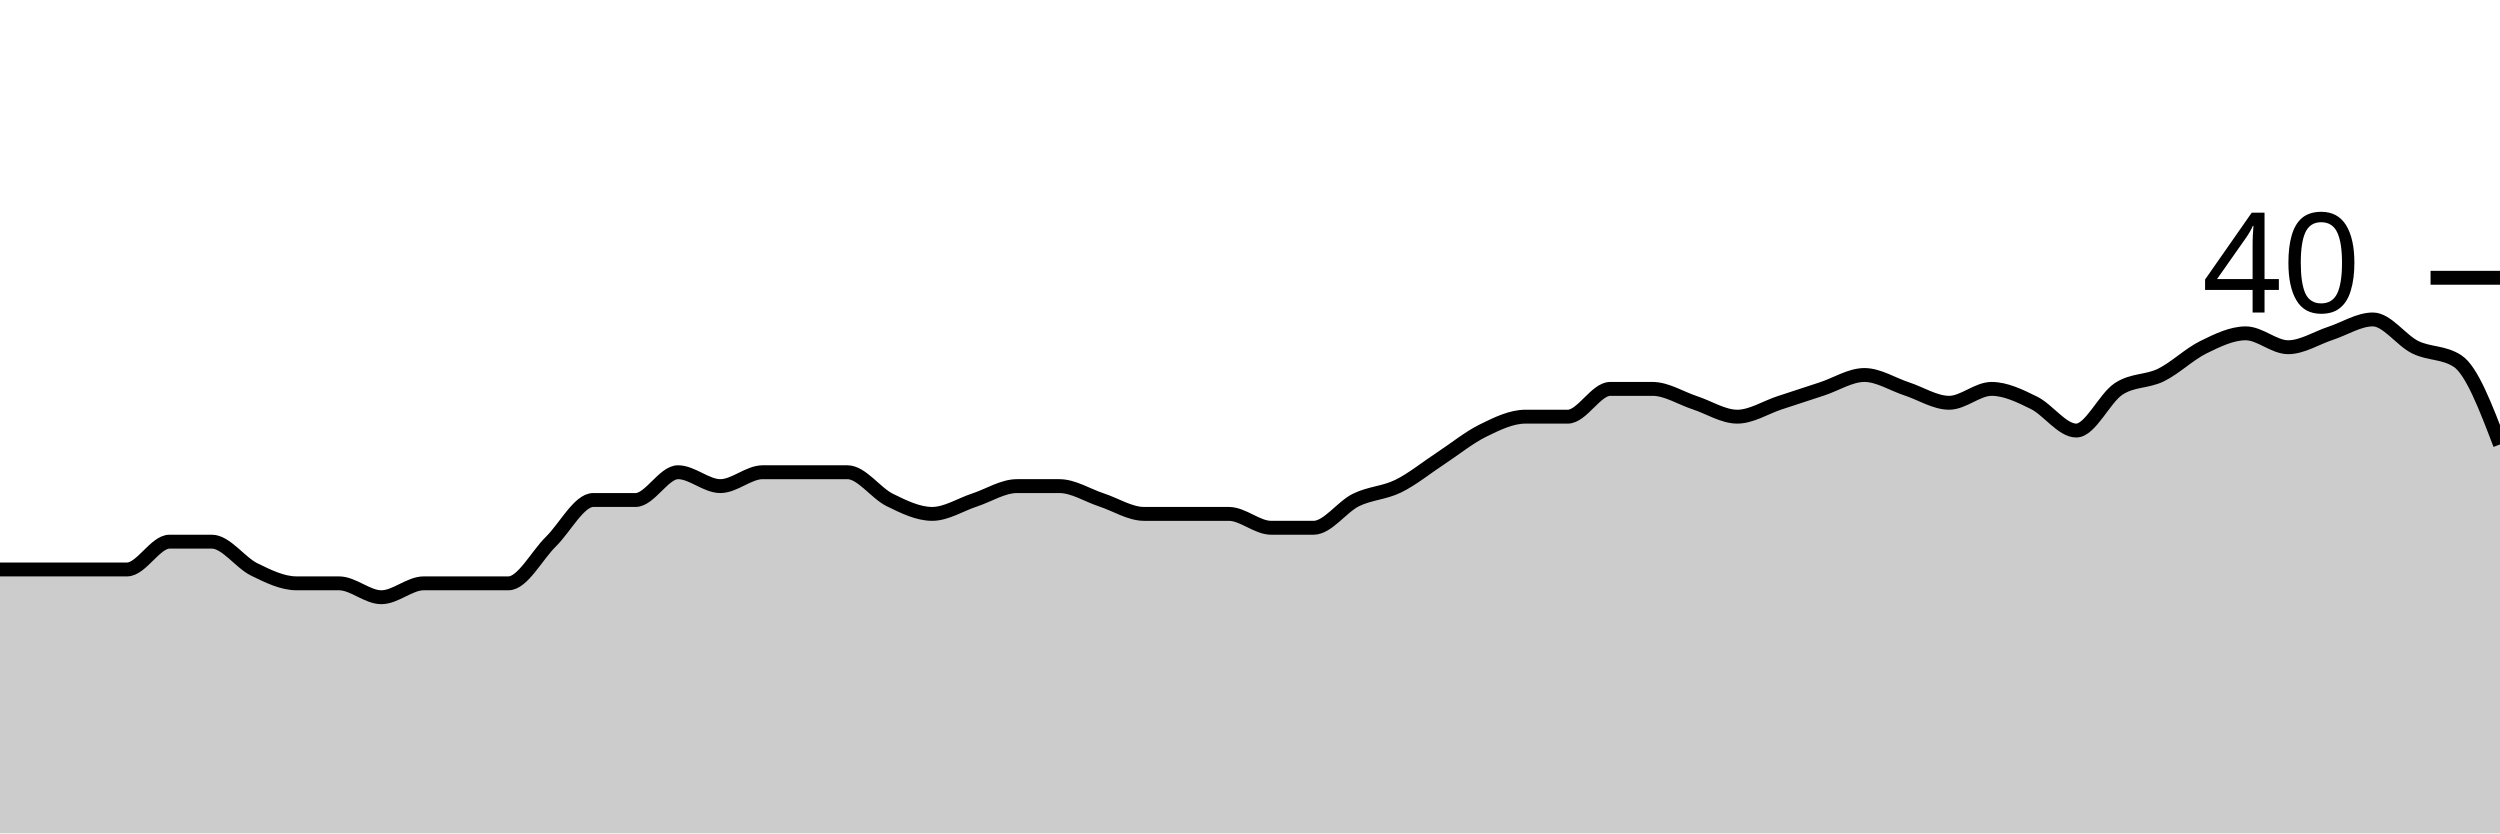
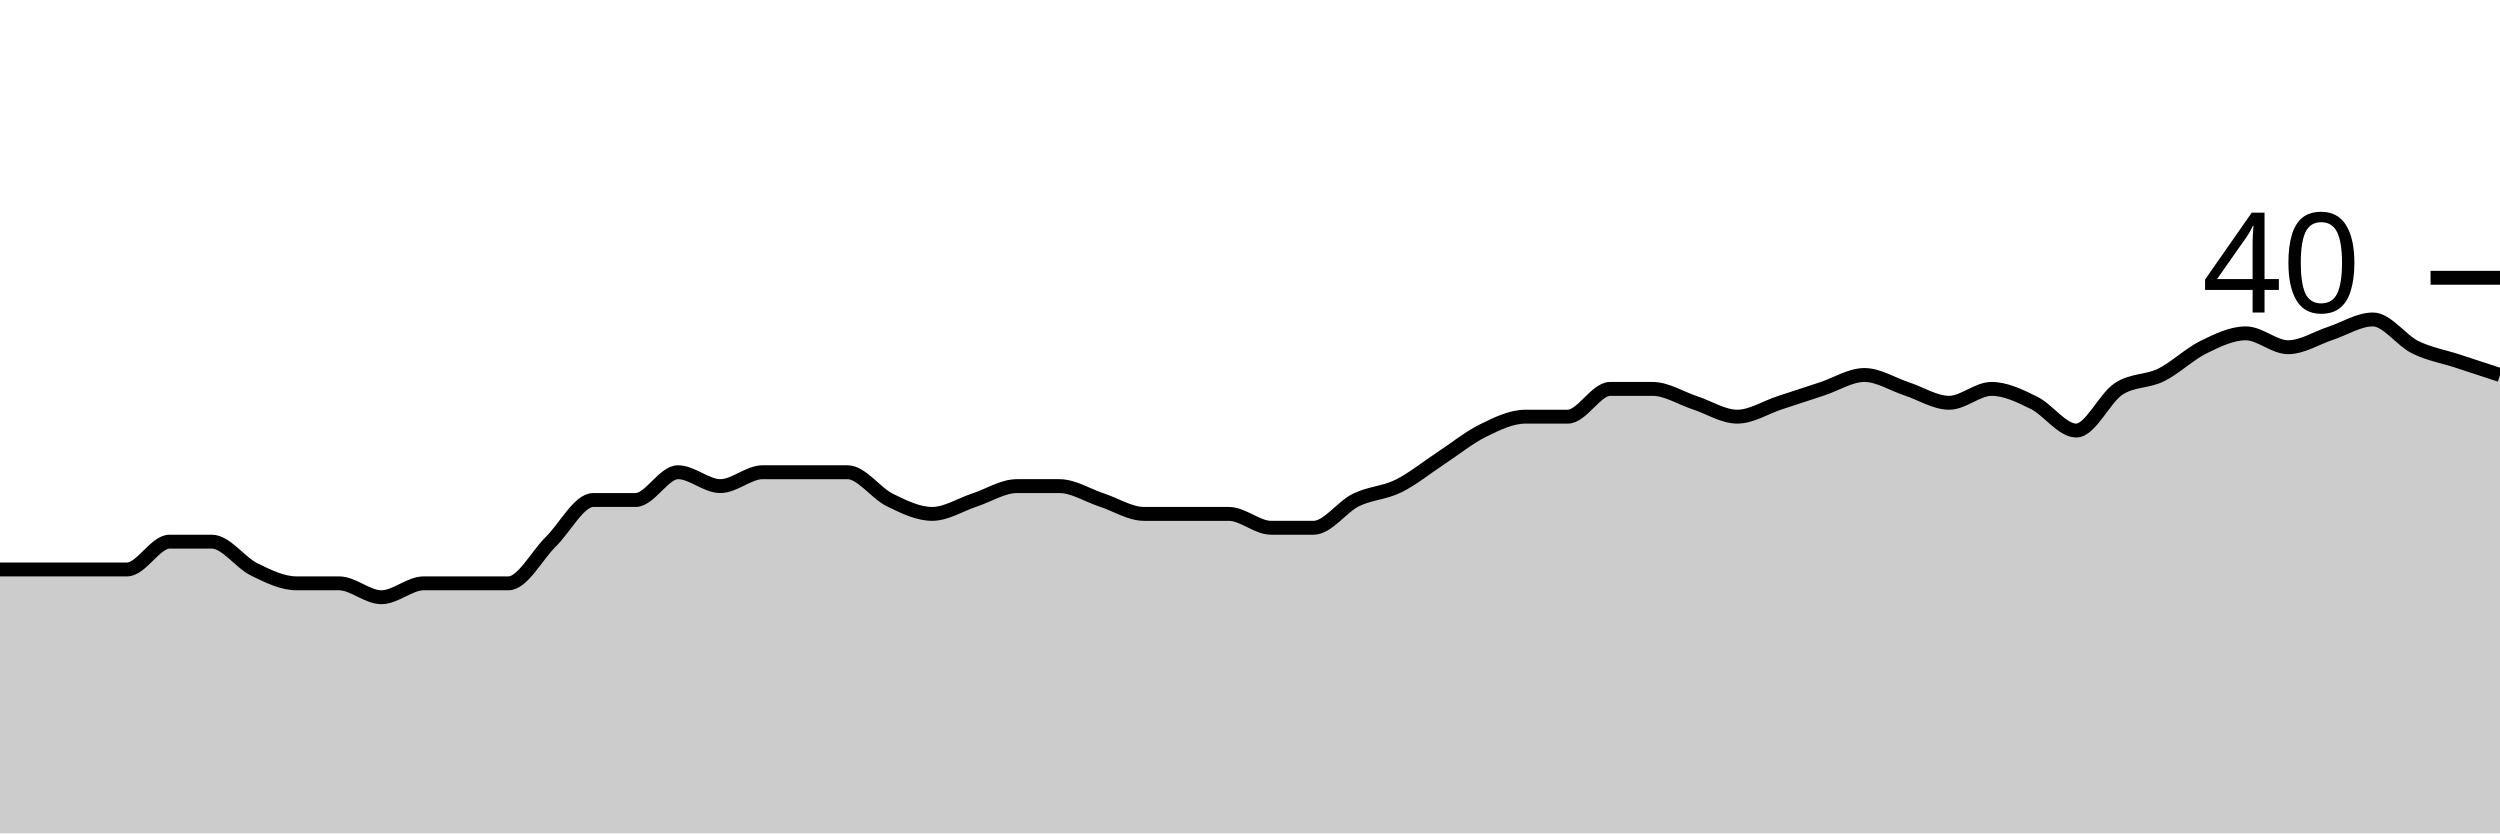
<svg xmlns="http://www.w3.org/2000/svg" viewBox="0 0 180 60">
  <g transform="translate(0,20)">
-     <path class="area" fill="rgba(0, 0, 0, 0.2)" d="M0,21C1.017,21,2.034,21,3.051,21C4.068,21,5.085,21,6.102,21C7.119,21,8.136,21,9.153,21C10.169,21,11.186,19,12.203,19C13.22,19,14.237,19,15.254,19C16.271,19,17.288,20.5,18.305,21C19.322,21.5,20.339,22,21.356,22C22.373,22,23.39,22,24.407,22C25.424,22,26.441,23,27.458,23C28.475,23,29.492,22,30.508,22C31.525,22,32.542,22,33.559,22C34.576,22,35.593,22,36.61,22C37.627,22,38.644,20,39.661,19C40.678,18,41.695,16,42.712,16C43.729,16,44.746,16,45.763,16C46.78,16,47.797,14,48.814,14C49.831,14,50.847,15,51.864,15C52.881,15,53.898,14,54.915,14C55.932,14,56.949,14,57.966,14C58.983,14,60,14,61.017,14C62.034,14,63.051,15.5,64.068,16C65.085,16.5,66.102,17,67.119,17C68.136,17,69.153,16.333,70.169,16C71.186,15.667,72.203,15,73.22,15C74.237,15,75.254,15,76.271,15C77.288,15,78.305,15.667,79.322,16C80.339,16.333,81.356,17,82.373,17C83.39,17,84.407,17,85.424,17C86.441,17,87.458,17,88.475,17C89.492,17,90.508,18,91.525,18C92.542,18,93.559,18,94.576,18C95.593,18,96.61,16.5,97.627,16C98.644,15.5,99.661,15.5,100.678,15C101.695,14.5,102.712,13.667,103.729,13C104.746,12.333,105.763,11.5,106.78,11C107.797,10.5,108.814,10,109.831,10C110.847,10,111.864,10,112.881,10C113.898,10,114.915,8,115.932,8C116.949,8,117.966,8,118.983,8C120,8,121.017,8.667,122.034,9C123.051,9.333,124.068,10,125.085,10C126.102,10,127.119,9.333,128.136,9C129.153,8.667,130.169,8.333,131.186,8C132.203,7.667,133.22,7,134.237,7C135.254,7,136.271,7.667,137.288,8C138.305,8.333,139.322,9,140.339,9C141.356,9,142.373,8,143.39,8C144.407,8,145.424,8.5,146.441,9C147.458,9.5,148.475,11,149.492,11C150.508,11,151.525,8.667,152.542,8C153.559,7.333,154.576,7.5,155.593,7C156.61,6.5,157.627,5.5,158.644,5C159.661,4.5,160.678,4,161.695,4C162.712,4,163.729,5,164.746,5C165.763,5,166.78,4.333,167.797,4C168.814,3.667,169.831,3,170.847,3C171.864,3,172.881,4.5,173.898,5C174.915,5.5,175.932,5.333,176.949,6C177.966,6.667,178.983,9.333,180,12L180,40C178.983,40,177.966,40,176.949,40C175.932,40,174.915,40,173.898,40C172.881,40,171.864,40,170.847,40C169.831,40,168.814,40,167.797,40C166.78,40,165.763,40,164.746,40C163.729,40,162.712,40,161.695,40C160.678,40,159.661,40,158.644,40C157.627,40,156.61,40,155.593,40C154.576,40,153.559,40,152.542,40C151.525,40,150.508,40,149.492,40C148.475,40,147.458,40,146.441,40C145.424,40,144.407,40,143.39,40C142.373,40,141.356,40,140.339,40C139.322,40,138.305,40,137.288,40C136.271,40,135.254,40,134.237,40C133.22,40,132.203,40,131.186,40C130.169,40,129.153,40,128.136,40C127.119,40,126.102,40,125.085,40C124.068,40,123.051,40,122.034,40C121.017,40,120,40,118.983,40C117.966,40,116.949,40,115.932,40C114.915,40,113.898,40,112.881,40C111.864,40,110.847,40,109.831,40C108.814,40,107.797,40,106.78,40C105.763,40,104.746,40,103.729,40C102.712,40,101.695,40,100.678,40C99.661,40,98.644,40,97.627,40C96.61,40,95.593,40,94.576,40C93.559,40,92.542,40,91.525,40C90.508,40,89.492,40,88.475,40C87.458,40,86.441,40,85.424,40C84.407,40,83.39,40,82.373,40C81.356,40,80.339,40,79.322,40C78.305,40,77.288,40,76.271,40C75.254,40,74.237,40,73.22,40C72.203,40,71.186,40,70.169,40C69.153,40,68.136,40,67.119,40C66.102,40,65.085,40,64.068,40C63.051,40,62.034,40,61.017,40C60,40,58.983,40,57.966,40C56.949,40,55.932,40,54.915,40C53.898,40,52.881,40,51.864,40C50.847,40,49.831,40,48.814,40C47.797,40,46.78,40,45.763,40C44.746,40,43.729,40,42.712,40C41.695,40,40.678,40,39.661,40C38.644,40,37.627,40,36.61,40C35.593,40,34.576,40,33.559,40C32.542,40,31.525,40,30.508,40C29.492,40,28.475,40,27.458,40C26.441,40,25.424,40,24.407,40C23.39,40,22.373,40,21.356,40C20.339,40,19.322,40,18.305,40C17.288,40,16.271,40,15.254,40C14.237,40,13.22,40,12.203,40C11.186,40,10.169,40,9.153,40C8.136,40,7.119,40,6.102,40C5.085,40,4.068,40,3.051,40C2.034,40,1.017,40,0,40Z" />
-     <path class="line" stroke="black" fill="none" d="M0,21C1.017,21,2.034,21,3.051,21C4.068,21,5.085,21,6.102,21C7.119,21,8.136,21,9.153,21C10.169,21,11.186,19,12.203,19C13.22,19,14.237,19,15.254,19C16.271,19,17.288,20.5,18.305,21C19.322,21.5,20.339,22,21.356,22C22.373,22,23.39,22,24.407,22C25.424,22,26.441,23,27.458,23C28.475,23,29.492,22,30.508,22C31.525,22,32.542,22,33.559,22C34.576,22,35.593,22,36.61,22C37.627,22,38.644,20,39.661,19C40.678,18,41.695,16,42.712,16C43.729,16,44.746,16,45.763,16C46.78,16,47.797,14,48.814,14C49.831,14,50.847,15,51.864,15C52.881,15,53.898,14,54.915,14C55.932,14,56.949,14,57.966,14C58.983,14,60,14,61.017,14C62.034,14,63.051,15.5,64.068,16C65.085,16.5,66.102,17,67.119,17C68.136,17,69.153,16.333,70.169,16C71.186,15.667,72.203,15,73.22,15C74.237,15,75.254,15,76.271,15C77.288,15,78.305,15.667,79.322,16C80.339,16.333,81.356,17,82.373,17C83.39,17,84.407,17,85.424,17C86.441,17,87.458,17,88.475,17C89.492,17,90.508,18,91.525,18C92.542,18,93.559,18,94.576,18C95.593,18,96.61,16.5,97.627,16C98.644,15.5,99.661,15.5,100.678,15C101.695,14.5,102.712,13.667,103.729,13C104.746,12.333,105.763,11.5,106.78,11C107.797,10.5,108.814,10,109.831,10C110.847,10,111.864,10,112.881,10C113.898,10,114.915,8,115.932,8C116.949,8,117.966,8,118.983,8C120,8,121.017,8.667,122.034,9C123.051,9.333,124.068,10,125.085,10C126.102,10,127.119,9.333,128.136,9C129.153,8.667,130.169,8.333,131.186,8C132.203,7.667,133.22,7,134.237,7C135.254,7,136.271,7.667,137.288,8C138.305,8.333,139.322,9,140.339,9C141.356,9,142.373,8,143.39,8C144.407,8,145.424,8.5,146.441,9C147.458,9.5,148.475,11,149.492,11C150.508,11,151.525,8.667,152.542,8C153.559,7.333,154.576,7.5,155.593,7C156.61,6.5,157.627,5.5,158.644,5C159.661,4.5,160.678,4,161.695,4C162.712,4,163.729,5,164.746,5C165.763,5,166.78,4.333,167.797,4C168.814,3.667,169.831,3,170.847,3C171.864,3,172.881,4.5,173.898,5C174.915,5.5,175.932,5.333,176.949,6C177.966,6.667,178.983,9.333,180,12" />
+     <path class="area" fill="rgba(0, 0, 0, 0.2)" d="M0,21C1.017,21,2.034,21,3.051,21C4.068,21,5.085,21,6.102,21C7.119,21,8.136,21,9.153,21C10.169,21,11.186,19,12.203,19C13.22,19,14.237,19,15.254,19C16.271,19,17.288,20.5,18.305,21C19.322,21.5,20.339,22,21.356,22C22.373,22,23.39,22,24.407,22C25.424,22,26.441,23,27.458,23C28.475,23,29.492,22,30.508,22C31.525,22,32.542,22,33.559,22C34.576,22,35.593,22,36.61,22C37.627,22,38.644,20,39.661,19C40.678,18,41.695,16,42.712,16C43.729,16,44.746,16,45.763,16C46.78,16,47.797,14,48.814,14C49.831,14,50.847,15,51.864,15C52.881,15,53.898,14,54.915,14C55.932,14,56.949,14,57.966,14C58.983,14,60,14,61.017,14C62.034,14,63.051,15.5,64.068,16C65.085,16.5,66.102,17,67.119,17C68.136,17,69.153,16.333,70.169,16C71.186,15.667,72.203,15,73.22,15C74.237,15,75.254,15,76.271,15C77.288,15,78.305,15.667,79.322,16C80.339,16.333,81.356,17,82.373,17C83.39,17,84.407,17,85.424,17C86.441,17,87.458,17,88.475,17C89.492,17,90.508,18,91.525,18C92.542,18,93.559,18,94.576,18C95.593,18,96.61,16.5,97.627,16C98.644,15.5,99.661,15.5,100.678,15C101.695,14.5,102.712,13.667,103.729,13C104.746,12.333,105.763,11.5,106.78,11C107.797,10.5,108.814,10,109.831,10C110.847,10,111.864,10,112.881,10C113.898,10,114.915,8,115.932,8C116.949,8,117.966,8,118.983,8C120,8,121.017,8.667,122.034,9C123.051,9.333,124.068,10,125.085,10C126.102,10,127.119,9.333,128.136,9C129.153,8.667,130.169,8.333,131.186,8C132.203,7.667,133.22,7,134.237,7C135.254,7,136.271,7.667,137.288,8C138.305,8.333,139.322,9,140.339,9C141.356,9,142.373,8,143.39,8C144.407,8,145.424,8.5,146.441,9C147.458,9.5,148.475,11,149.492,11C150.508,11,151.525,8.667,152.542,8C153.559,7.333,154.576,7.5,155.593,7C156.61,6.5,157.627,5.5,158.644,5C159.661,4.5,160.678,4,161.695,4C162.712,4,163.729,5,164.746,5C165.763,5,166.78,4.333,167.797,4C168.814,3.667,169.831,3,170.847,3C171.864,3,172.881,4.5,173.898,5C174.915,5.5,175.932,5.667,176.949,6C177.966,6.333,178.983,6.667,180,7L180,40C178.983,40,177.966,40,176.949,40C175.932,40,174.915,40,173.898,40C172.881,40,171.864,40,170.847,40C169.831,40,168.814,40,167.797,40C166.78,40,165.763,40,164.746,40C163.729,40,162.712,40,161.695,40C160.678,40,159.661,40,158.644,40C157.627,40,156.61,40,155.593,40C154.576,40,153.559,40,152.542,40C151.525,40,150.508,40,149.492,40C148.475,40,147.458,40,146.441,40C145.424,40,144.407,40,143.39,40C142.373,40,141.356,40,140.339,40C139.322,40,138.305,40,137.288,40C136.271,40,135.254,40,134.237,40C133.22,40,132.203,40,131.186,40C130.169,40,129.153,40,128.136,40C127.119,40,126.102,40,125.085,40C124.068,40,123.051,40,122.034,40C121.017,40,120,40,118.983,40C117.966,40,116.949,40,115.932,40C114.915,40,113.898,40,112.881,40C111.864,40,110.847,40,109.831,40C108.814,40,107.797,40,106.78,40C105.763,40,104.746,40,103.729,40C102.712,40,101.695,40,100.678,40C99.661,40,98.644,40,97.627,40C96.61,40,95.593,40,94.576,40C93.559,40,92.542,40,91.525,40C90.508,40,89.492,40,88.475,40C87.458,40,86.441,40,85.424,40C84.407,40,83.39,40,82.373,40C81.356,40,80.339,40,79.322,40C78.305,40,77.288,40,76.271,40C75.254,40,74.237,40,73.22,40C72.203,40,71.186,40,70.169,40C69.153,40,68.136,40,67.119,40C66.102,40,65.085,40,64.068,40C63.051,40,62.034,40,61.017,40C60,40,58.983,40,57.966,40C56.949,40,55.932,40,54.915,40C53.898,40,52.881,40,51.864,40C50.847,40,49.831,40,48.814,40C47.797,40,46.78,40,45.763,40C44.746,40,43.729,40,42.712,40C41.695,40,40.678,40,39.661,40C38.644,40,37.627,40,36.61,40C35.593,40,34.576,40,33.559,40C32.542,40,31.525,40,30.508,40C29.492,40,28.475,40,27.458,40C26.441,40,25.424,40,24.407,40C23.39,40,22.373,40,21.356,40C20.339,40,19.322,40,18.305,40C17.288,40,16.271,40,15.254,40C14.237,40,13.22,40,12.203,40C11.186,40,10.169,40,9.153,40C8.136,40,7.119,40,6.102,40C5.085,40,4.068,40,3.051,40C2.034,40,1.017,40,0,40Z" />
+     <path class="line" stroke="black" fill="none" d="M0,21C1.017,21,2.034,21,3.051,21C4.068,21,5.085,21,6.102,21C7.119,21,8.136,21,9.153,21C10.169,21,11.186,19,12.203,19C13.22,19,14.237,19,15.254,19C16.271,19,17.288,20.5,18.305,21C19.322,21.5,20.339,22,21.356,22C22.373,22,23.39,22,24.407,22C25.424,22,26.441,23,27.458,23C28.475,23,29.492,22,30.508,22C31.525,22,32.542,22,33.559,22C34.576,22,35.593,22,36.61,22C37.627,22,38.644,20,39.661,19C40.678,18,41.695,16,42.712,16C43.729,16,44.746,16,45.763,16C46.78,16,47.797,14,48.814,14C49.831,14,50.847,15,51.864,15C52.881,15,53.898,14,54.915,14C55.932,14,56.949,14,57.966,14C58.983,14,60,14,61.017,14C62.034,14,63.051,15.5,64.068,16C65.085,16.5,66.102,17,67.119,17C68.136,17,69.153,16.333,70.169,16C71.186,15.667,72.203,15,73.22,15C74.237,15,75.254,15,76.271,15C77.288,15,78.305,15.667,79.322,16C80.339,16.333,81.356,17,82.373,17C83.39,17,84.407,17,85.424,17C86.441,17,87.458,17,88.475,17C89.492,17,90.508,18,91.525,18C92.542,18,93.559,18,94.576,18C95.593,18,96.61,16.5,97.627,16C98.644,15.5,99.661,15.5,100.678,15C101.695,14.5,102.712,13.667,103.729,13C104.746,12.333,105.763,11.5,106.78,11C107.797,10.5,108.814,10,109.831,10C110.847,10,111.864,10,112.881,10C113.898,10,114.915,8,115.932,8C116.949,8,117.966,8,118.983,8C120,8,121.017,8.667,122.034,9C123.051,9.333,124.068,10,125.085,10C126.102,10,127.119,9.333,128.136,9C129.153,8.667,130.169,8.333,131.186,8C132.203,7.667,133.22,7,134.237,7C135.254,7,136.271,7.667,137.288,8C138.305,8.333,139.322,9,140.339,9C141.356,9,142.373,8,143.39,8C144.407,8,145.424,8.5,146.441,9C147.458,9.5,148.475,11,149.492,11C150.508,11,151.525,8.667,152.542,8C153.559,7.333,154.576,7.5,155.593,7C156.61,6.5,157.627,5.5,158.644,5C159.661,4.5,160.678,4,161.695,4C162.712,4,163.729,5,164.746,5C165.763,5,166.78,4.333,167.797,4C168.814,3.667,169.831,3,170.847,3C171.864,3,172.881,4.5,173.898,5C174.915,5.5,175.932,5.667,176.949,6C177.966,6.333,178.983,6.667,180,7" />
    <path class="axis-ceiling" stroke-width="1" stroke="black" fill="none" d="M175,0L180,0" />
    <text class="axis-ceiling-label" font-family="sans-serif" text-anchor="end" font-size="10px" x="170" y="2.5">40</text>
  </g>
</svg>
